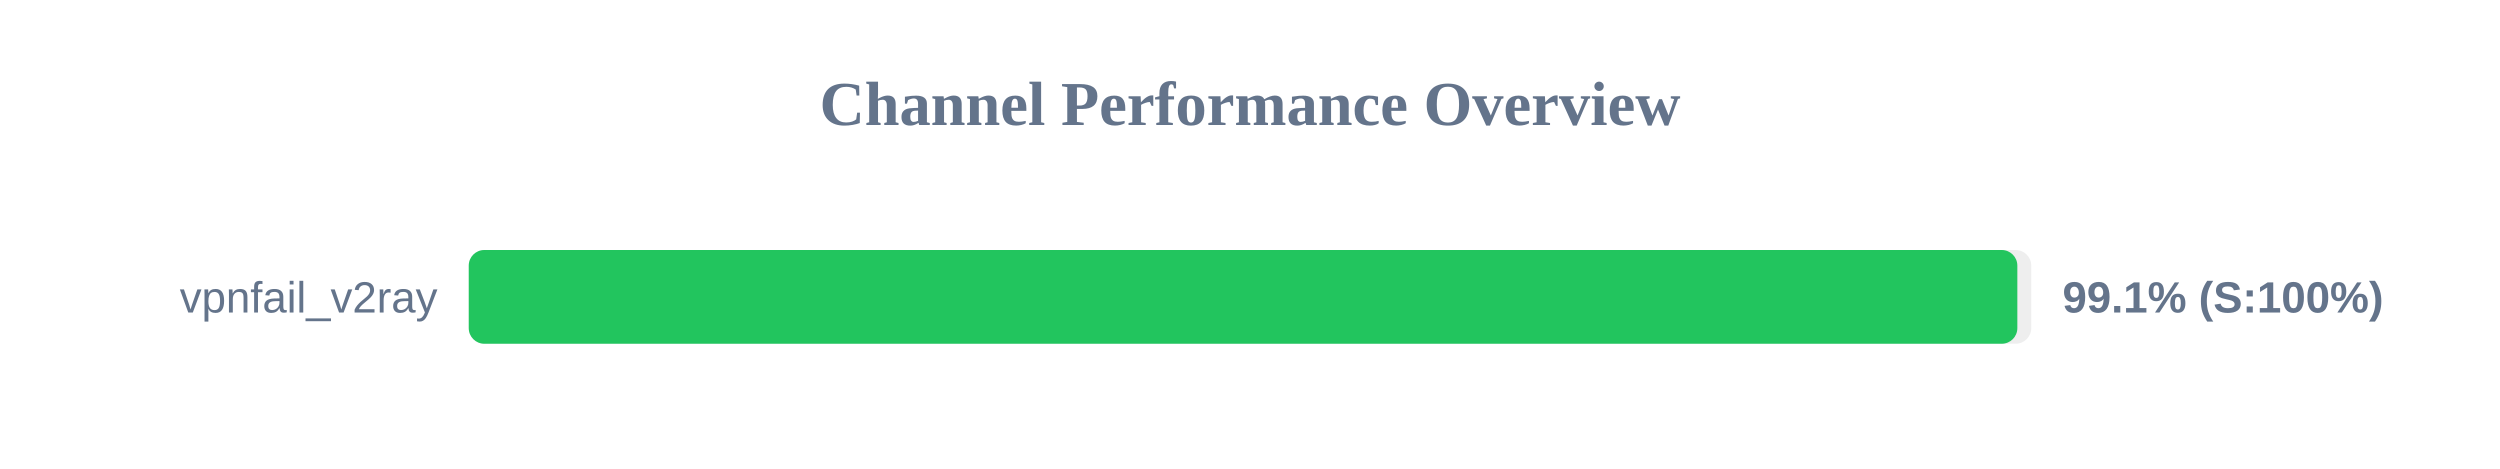
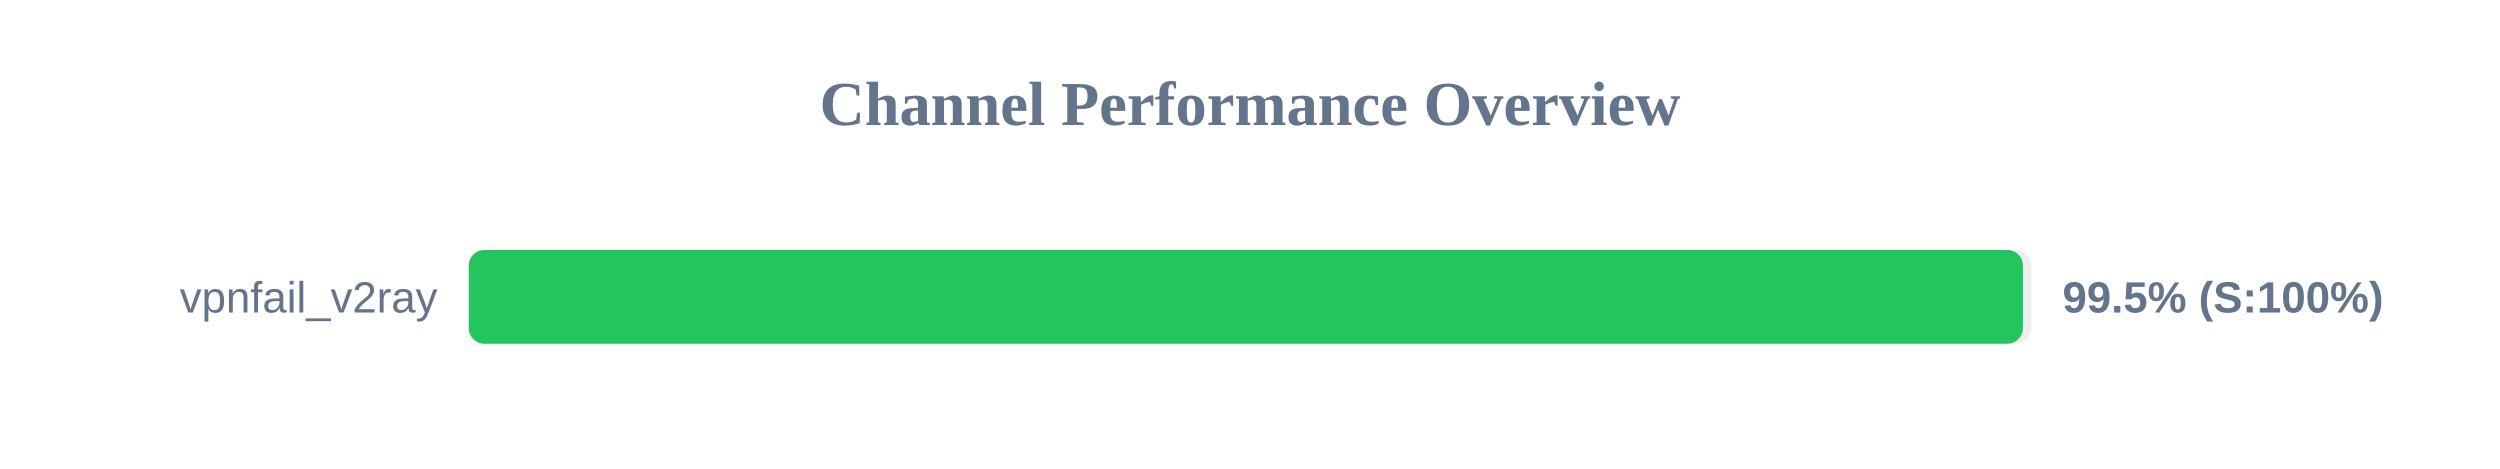
<svg xmlns="http://www.w3.org/2000/svg" width="800" height="150" version="1.1">
  <style>
        .row { font: 14px Arial; fill: #64748b; }
        .score { font: bold 14px Arial; fill: #64748b; }
    </style>
  <text x="400" y="40" text-anchor="middle" font-size="20px" font-weight="bold" fill="#64748b">Channel Performance Overview</text>
  <rect x="150" y="80" width="500" height="30" fill="#eee" rx="5" />
-   <rect x="150" y="80" width="495.55" height="30" fill="#22c55e" rx="5" />
+   <rect x="150" y="80" width="497.35" height="30" fill="#22c55e" rx="5" />
  <text x="140" y="100" text-anchor="end" class="row">vpnfail_v2ray</text>
-   <text x="660" y="100" text-anchor="start" class="score">99.1% (S:100%)</text>
+   <text x="660" y="100" text-anchor="start" class="score">99.5% (S:100%)</text>
</svg>
